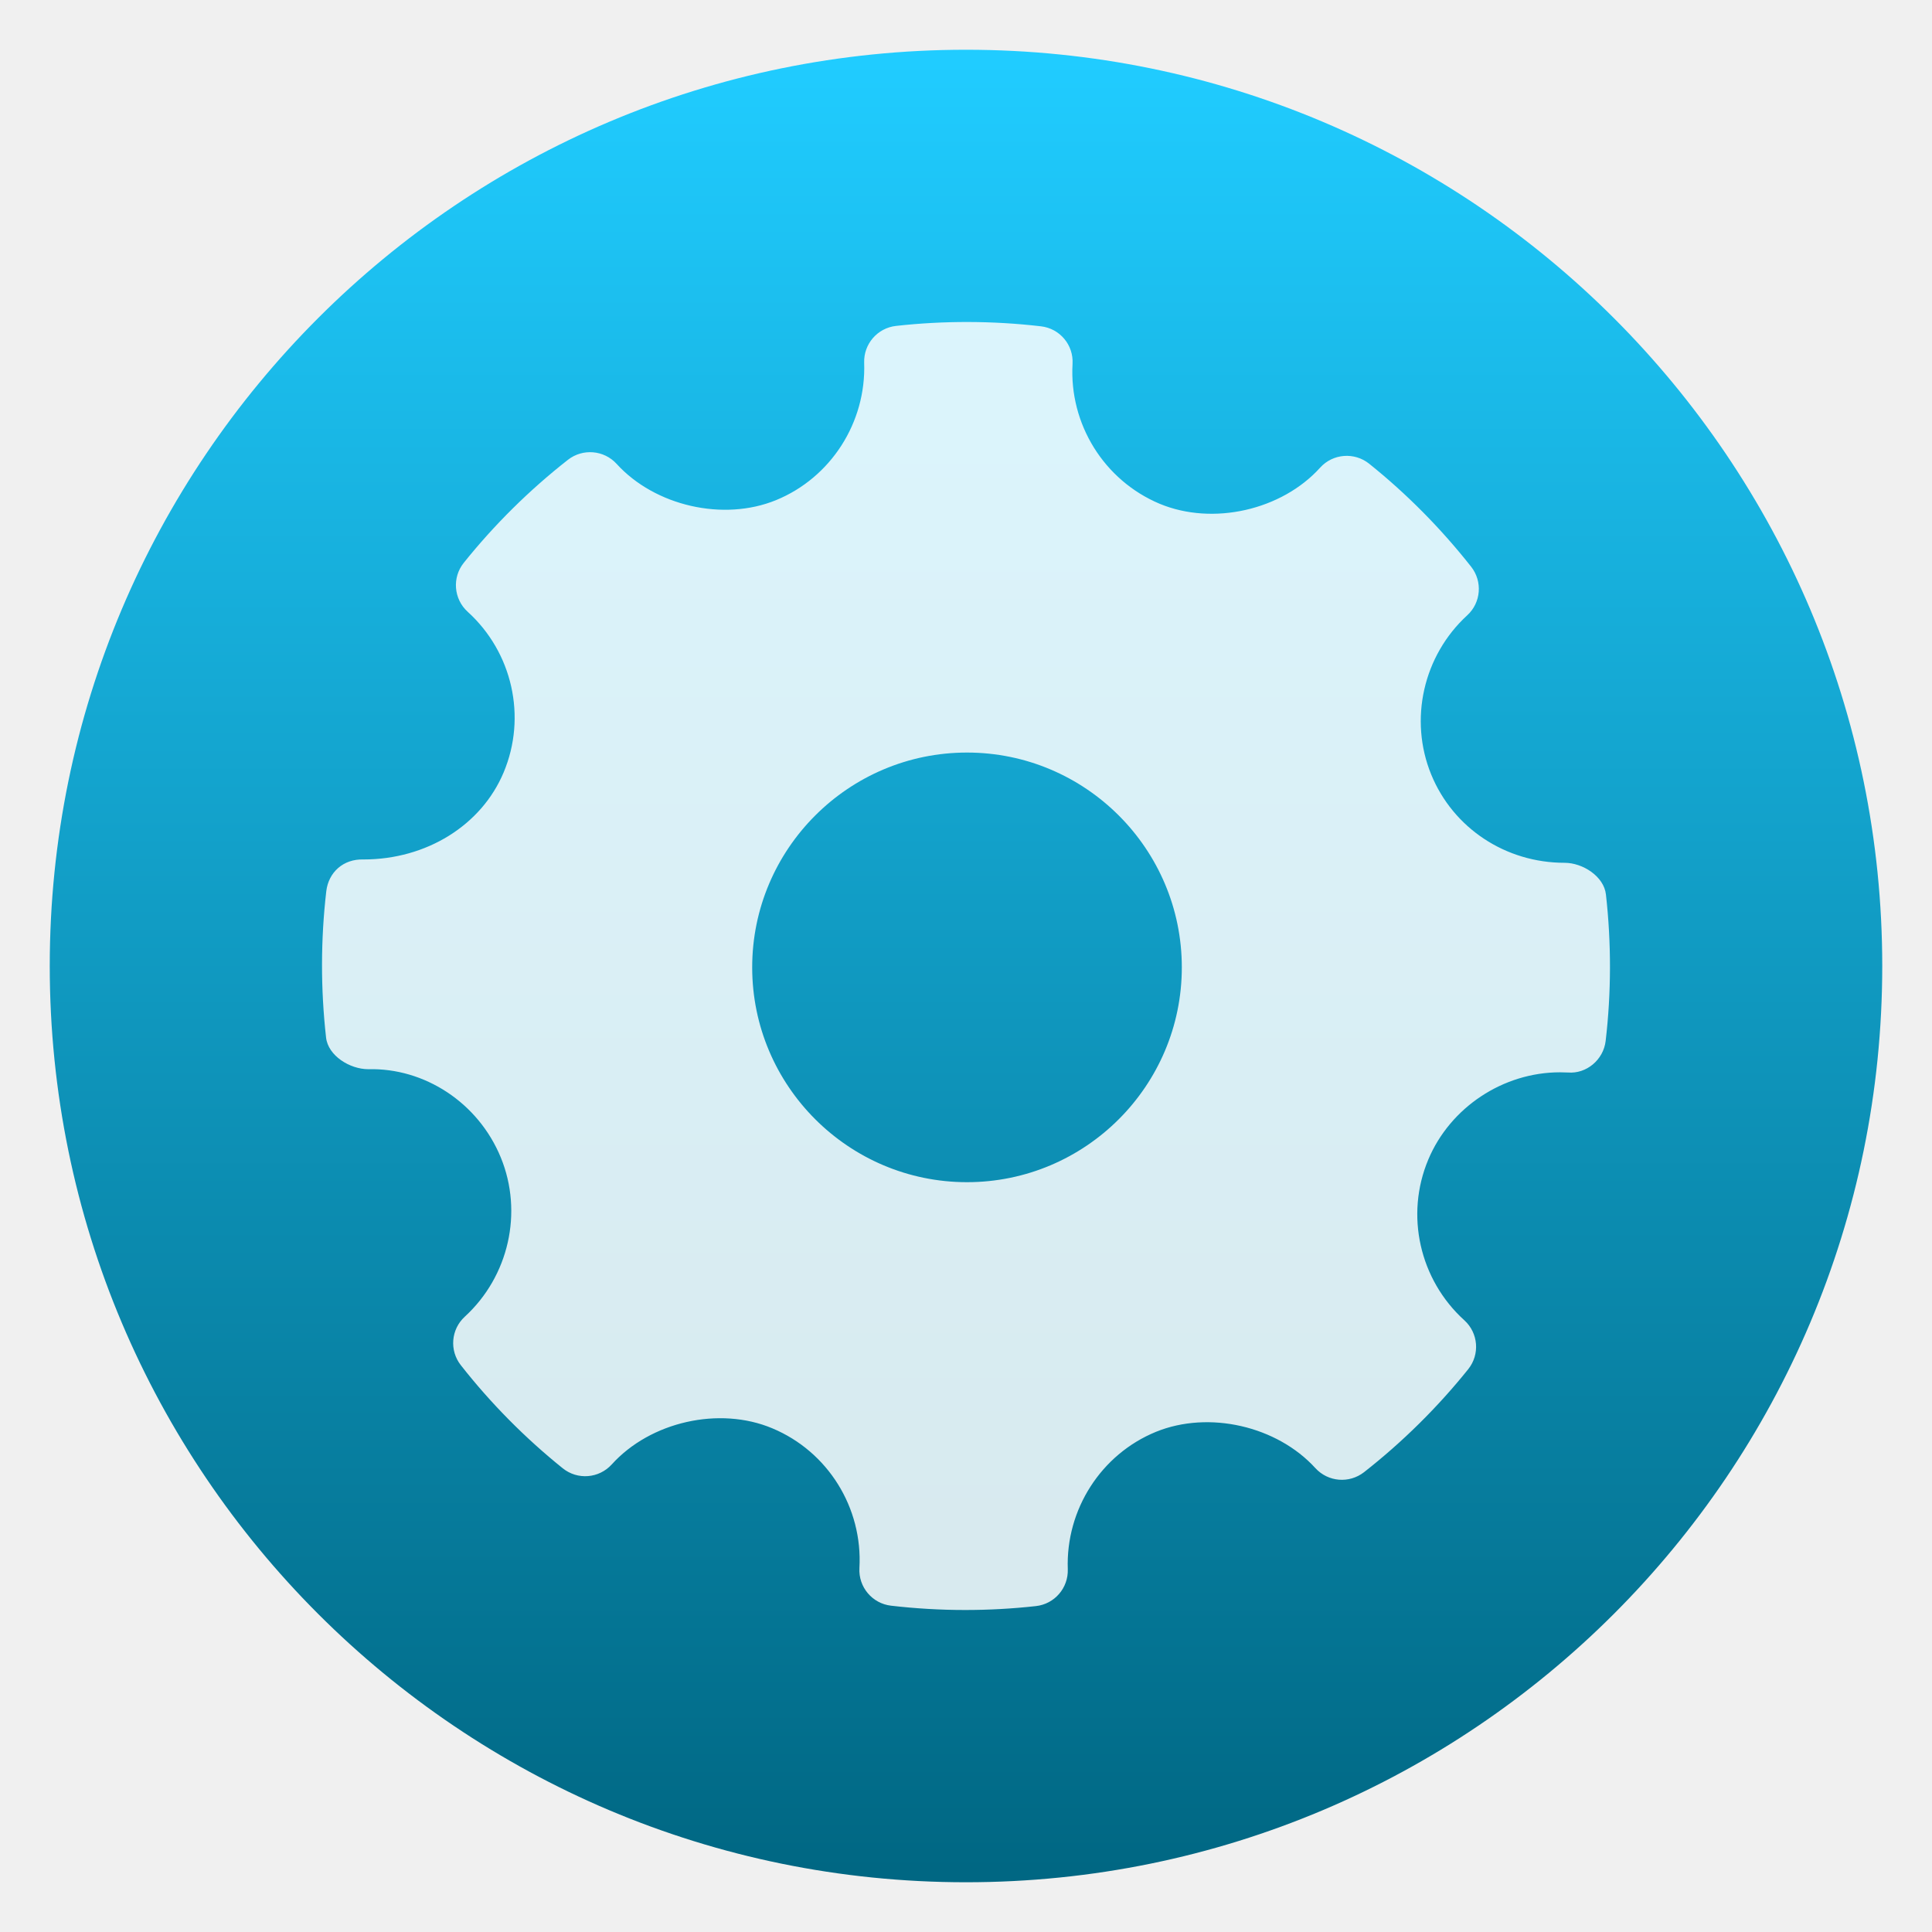
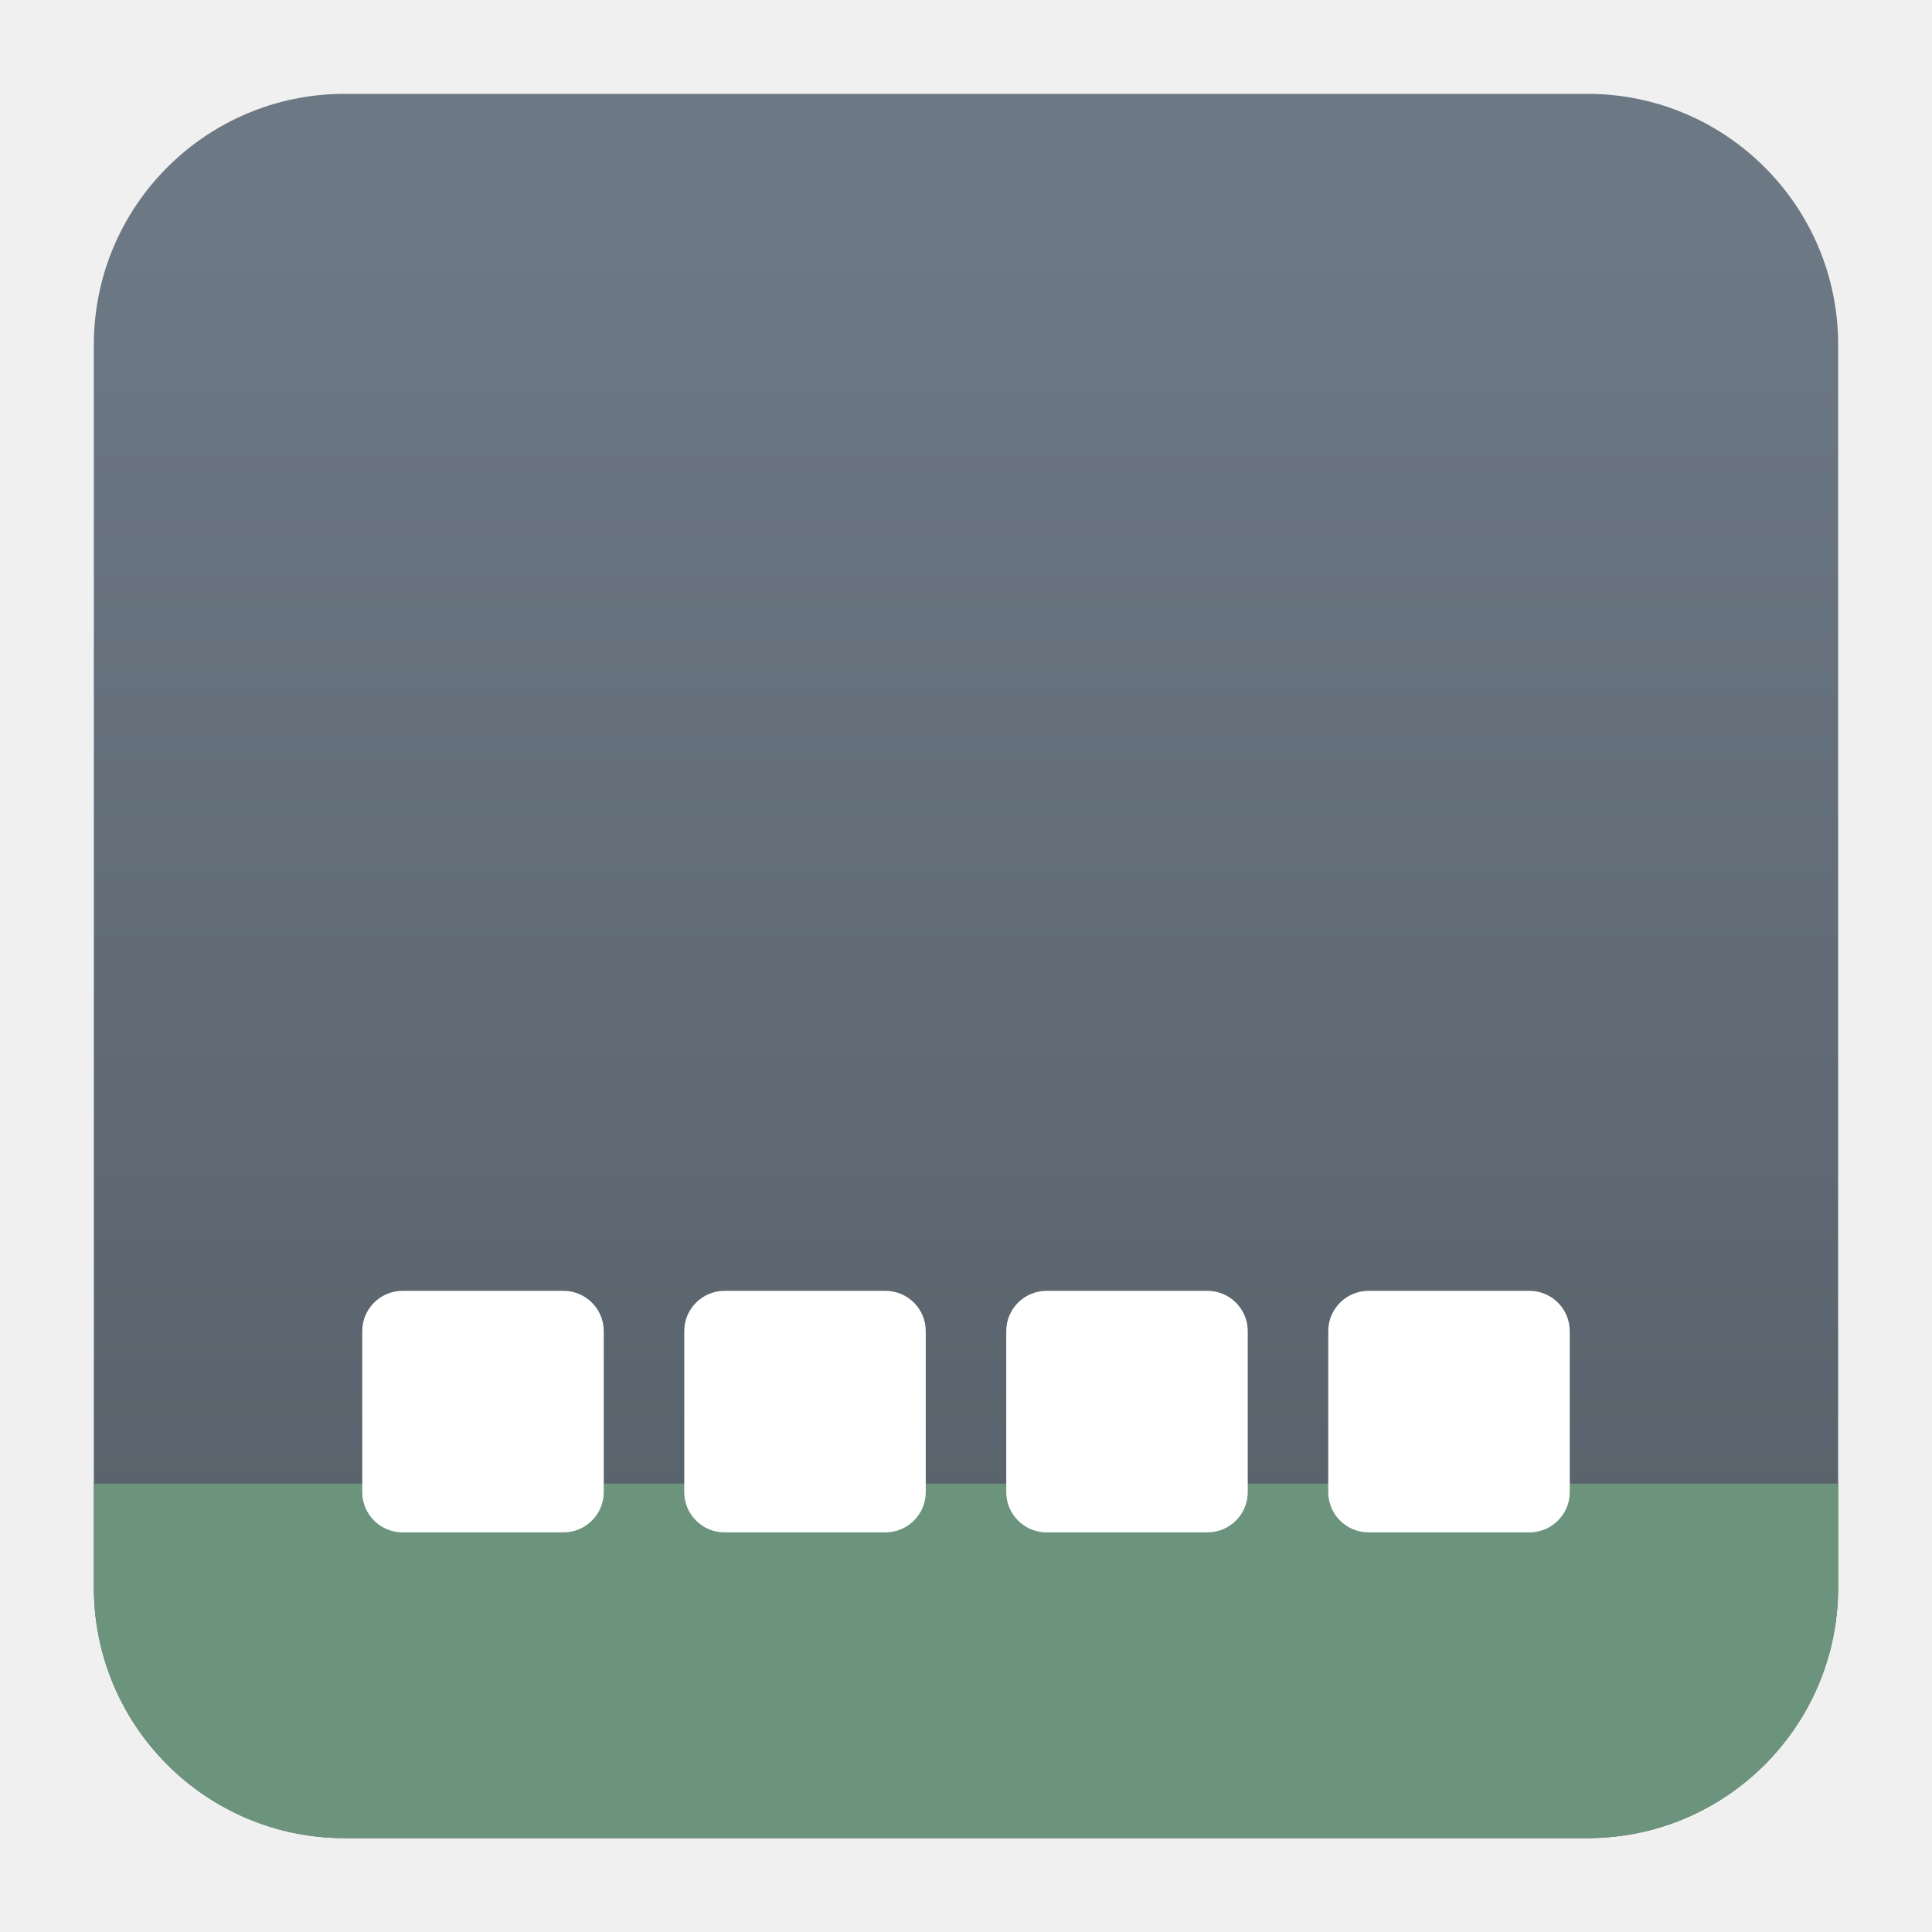
<svg xmlns="http://www.w3.org/2000/svg" clip-rule="evenodd" fill-rule="evenodd" stroke-linejoin="round" stroke-miterlimit="2" viewBox="0 0 48 48">
-   <linearGradient id="a" x2="1" gradientTransform="matrix(0 -45.5281 45.5281 0 192.818 46.764)" gradientUnits="userSpaceOnUse">
-     <stop stop-color="#006783" offset="0" />
-     <stop stop-color="#20ccff" offset="1" />
+   <linearGradient id="a" x2="1" gradientTransform="matrix(0 -36.2165 36.2165 0 787.671 42.119)" gradientUnits="userSpaceOnUse">
+     <stop stop-color="#566069" offset="0" />
+     <stop stop-color="#6c7884" offset="1" />
  </linearGradient>
-   <circle cx="24" cy="24" r="22.764" fill="url(#a)" />
-   <path d="m39.899 22.223c-.05-.449-.575-.787-1.028-.787-1.466 0-2.767-.861-3.313-2.193-.558-1.364-.198-2.954.895-3.956.344-.315.385-.841.097-1.207-.751-.953-1.604-1.814-2.535-2.56-.365-.292-.9-.252-1.216.098-.954 1.057-2.667 1.449-3.99.897-1.378-.58-2.247-1.976-2.162-3.474.028-.471-.316-.88-.785-.934-1.195-.139-2.401-.143-3.599-.01-.464.051-.808.451-.793.915.053 1.484-.827 2.856-2.19 3.414-1.308.535-3.009.145-3.961-.902-.315-.344-.841-.387-1.208-.101-.959.752-1.831 1.614-2.588 2.559-.295.367-.252.9.095 1.216 1.114 1.009 1.474 2.613.895 3.992-.552 1.315-1.918 2.163-3.481 2.163-.508-.016-.869.324-.925.785-.14 1.203-.142 2.427-.006 3.639.05.452.59.787 1.049.787 1.393-.036 2.731.827 3.292 2.193.559 1.363.2 2.953-.895 3.956-.342.314-.386.84-.097 1.206.743.947 1.596 1.808 2.531 2.56.367.296.9.254 1.218-.096.957-1.059 2.67-1.451 3.989-.897 1.381.577 2.249 1.973 2.164 3.472-.027.471.318.881.786.935.611.071 1.226.107 1.843.107.585 0 1.171-.032 1.756-.097.464-.051.808-.451.792-.917-.053-1.482.827-2.854 2.189-3.412 1.317-.537 3.011-.144 3.963.902.316.344.839.386 1.207.101.958-.751 1.828-1.611 2.589-2.559.295-.367.253-.9-.096-1.216-1.113-1.009-1.475-2.613-.896-3.992.544-1.297 1.859-2.169 3.273-2.169l.198.005c.459.038.881-.316.936-.784.141-1.203.143-2.427.007-3.639zm-15.874 7.148c-2.943 0-5.337-2.394-5.337-5.337s2.394-5.337 5.337-5.337 5.337 2.394 5.337 5.337-2.394 5.337-5.337 5.337z" fill="#fff" fill-opacity=".84" />
+   <path d="m39.44 2.332c3.438 0 6.228 2.79 6.228 6.228v30.88c0 3.438-2.79 6.228-6.228 6.228h-30.88c-3.438 0-6.228-2.79-6.228-6.228v-30.88c0-3.438 2.79-6.228 6.228-6.228z" fill="url(#a)" />
+   <path d="m45.668 36.859v2.581c0 3.438-2.79 6.228-6.228 6.228h-30.88c-3.438 0-6.228-2.79-6.228-6.228v-2.581z" fill="#6c947d" fill-rule="nonzero" />
+   <path d="m15 33.071v4c0 .552-.448 1-1 1h-4c-.552 0-1-.448-1-1v-4c0-.552.448-1 1-1h4c.552 0 1 .448 1 1zm8 0v4c0 .552-.448 1-1 1h-4c-.552 0-1-.448-1-1v-4c0-.552.448-1 1-1h4c.552 0 1 .448 1 1zm8 0v4c0 .552-.448 1-1 1h-4c-.552 0-1-.448-1-1v-4c0-.552.448-1 1-1h4c.552 0 1 .448 1 1zm8 0v4c0 .552-.448 1-1 1h-4c-.552 0-1-.448-1-1v-4c0-.552.448-1 1-1h4c.552 0 1 .448 1 1z" fill="#fff" />
</svg>
